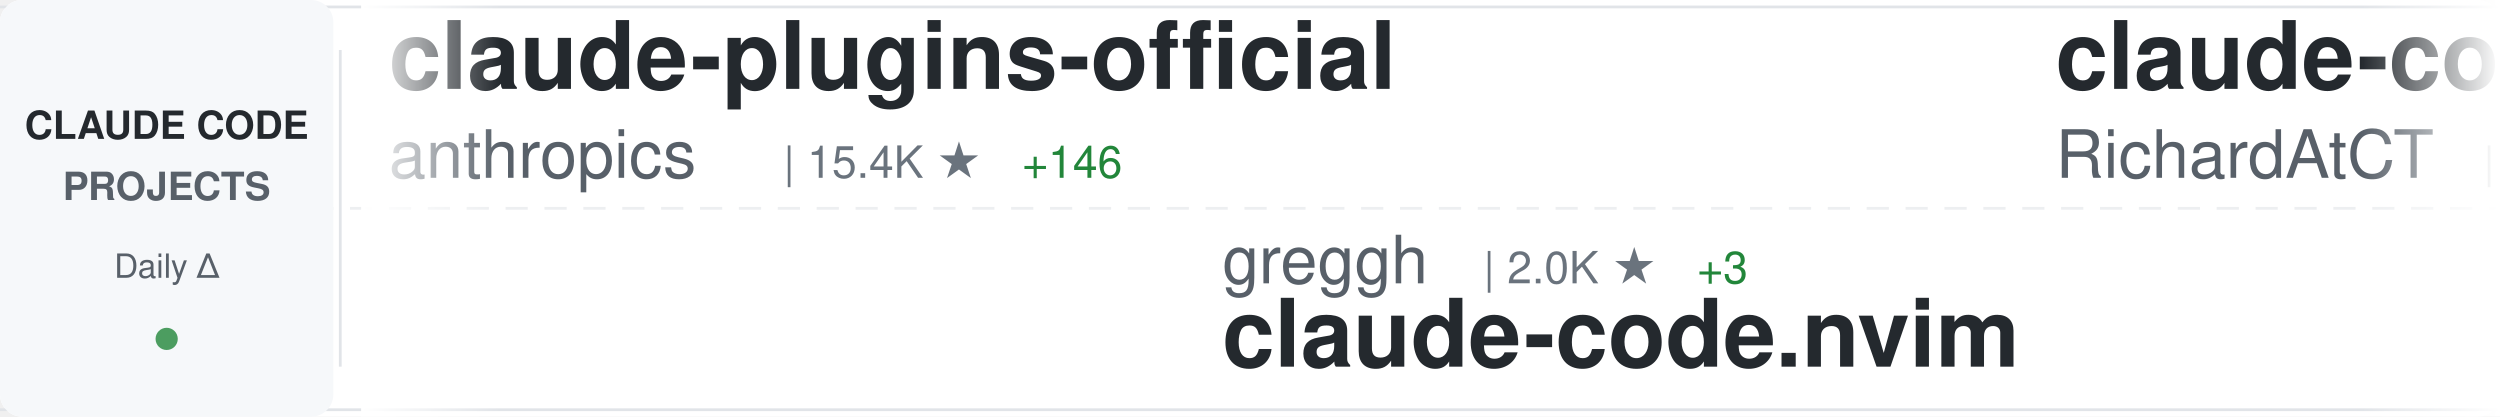
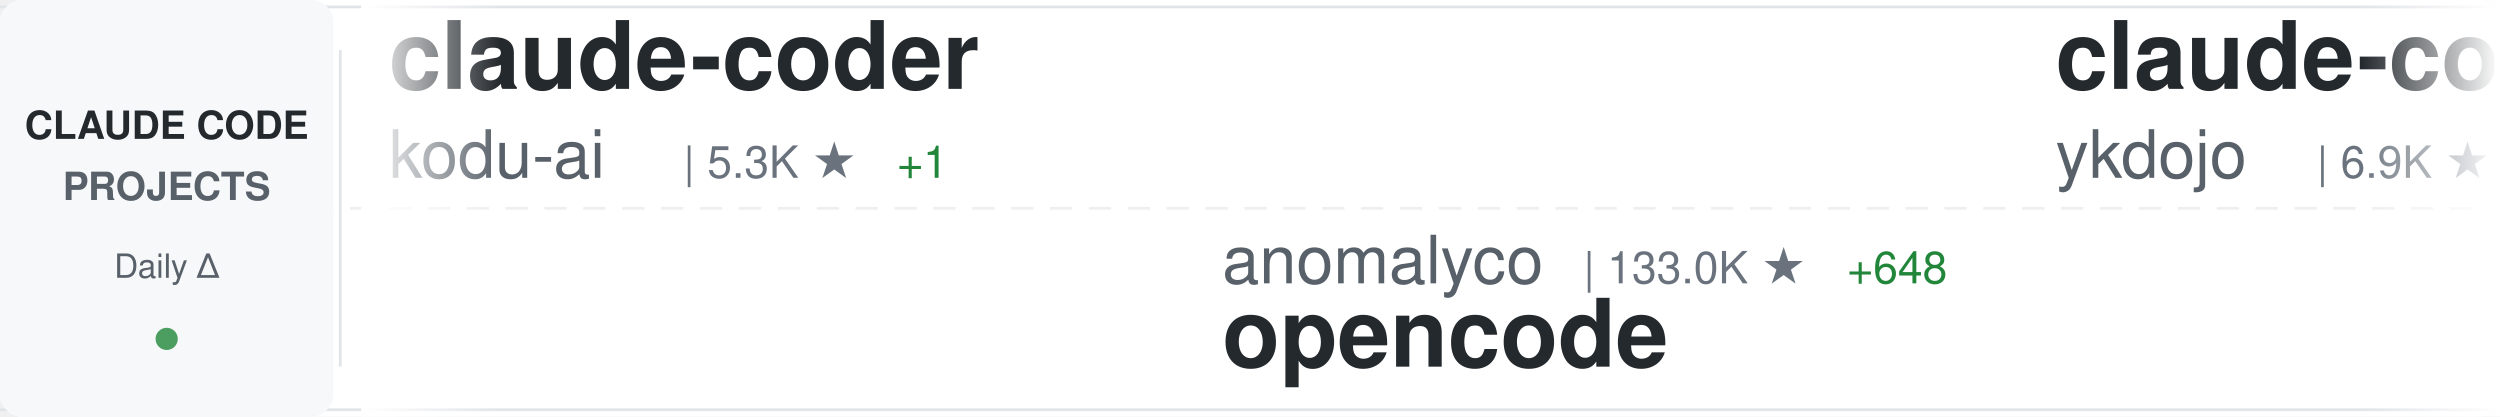
<svg xmlns="http://www.w3.org/2000/svg" width="900" height="150">
  <defs>
    <linearGradient id="awesomeLeftFade" x1="0%" y1="0%" x2="100%" y2="0%">
      <stop offset="0%" style="stop-color:#ffffff;stop-opacity:1" />
      <stop offset="100%" style="stop-color:#ffffff;stop-opacity:0" />
    </linearGradient>
    <linearGradient id="awesomeRightFade" x1="0%" y1="0%" x2="100%" y2="0%">
      <stop offset="0%" style="stop-color:#ffffff;stop-opacity:0" />
      <stop offset="100%" style="stop-color:#ffffff;stop-opacity:1" />
    </linearGradient>
  </defs>
  <rect width="900" height="150" fill="#ffffff" rx="8" />
  <rect x="0" y="2" width="900" height="1" fill="#e1e4e8" />
  <rect x="0" y="147" width="900" height="1" fill="#e1e4e8" />
  <line x1="0" y1="75" x2="900" y2="75" stroke="#e1e4e8" stroke-width="1" stroke-dasharray="8 6" opacity="0.6" />
  <rect x="0" y="0" width="120" height="150" fill="#f6f8fa" rx="8" />
  <text x="60" y="50" font-family="-apple-system, BlinkMacSystemFont, 'Segoe UI', Helvetica, Arial, sans-serif" font-size="14" font-weight="600" fill="#24292e" text-anchor="middle">CLAUDE CODE</text>
  <text x="60" y="72" font-family="-apple-system, BlinkMacSystemFont, 'Segoe UI', Helvetica, Arial, sans-serif" font-size="14" font-weight="600" fill="#586069" text-anchor="middle">PROJECTS</text>
  <text x="60" y="100" font-family="-apple-system, BlinkMacSystemFont, 'Segoe UI', Helvetica, Arial, sans-serif" font-size="12" font-weight="500" fill="#586069" text-anchor="middle">Daily Δ</text>
  <circle cx="60" cy="122" r="4" fill="#22863a" opacity="0.8" />
  <rect x="122" y="18" width="1" height="114" fill="#e1e4e8" />
  <clipPath id="awesomeTickerClip">
    <rect x="130" y="0" width="770" height="150" />
  </clipPath>
  <g clip-path="url(#awesomeTickerClip)">
    <g id="awesomeTickerItems">
      <animateTransform attributeName="transform" attributeType="XML" type="translate" from="0 0" to="-3000 0" dur="54s" repeatCount="indefinite" />
      <g transform="translate(0, 0)">
-         <text x="140" y="32" font-family="-apple-system, BlinkMacSystemFont, 'Segoe UI', Helvetica, Arial, sans-serif" font-size="34" font-weight="600" fill="#24292e">claude-plugins-official</text>
-         <text x="140" y="64" font-family="-apple-system, BlinkMacSystemFont, 'Segoe UI', Helvetica, Arial, sans-serif" font-size="24" font-weight="400" fill="#586069">anthropics</text>
-         <text x="282" y="64" font-family="-apple-system, BlinkMacSystemFont, 'Segoe UI', Helvetica, Arial, sans-serif" font-size="16" font-weight="500" fill="#6a737d">| 15.4K ★</text>
-         <text x="368" y="64" font-family="-apple-system, BlinkMacSystemFont, 'Segoe UI', Helvetica, Arial, sans-serif" font-size="16" font-weight="500" fill="#22863a"> +146</text>
+         <text x="140" y="32" font-family="-apple-system, BlinkMacSystemFont, 'Segoe UI', Helvetica, Arial, sans-serif" font-size="34" font-weight="600" fill="#24292e">claude-coder</text>
+         <text x="140" y="64" font-family="-apple-system, BlinkMacSystemFont, 'Segoe UI', Helvetica, Arial, sans-serif" font-size="24" font-weight="400" fill="#586069">kodu-ai</text>
+         <text x="246" y="64" font-family="-apple-system, BlinkMacSystemFont, 'Segoe UI', Helvetica, Arial, sans-serif" font-size="16" font-weight="500" fill="#6a737d">| 5.3K ★</text>
+         <text x="323" y="64" font-family="-apple-system, BlinkMacSystemFont, 'Segoe UI', Helvetica, Arial, sans-serif" font-size="16" font-weight="500" fill="#22863a"> +1</text>
      </g>
      <g transform="translate(300, 0)">
-         <text x="140" y="102" font-family="-apple-system, BlinkMacSystemFont, 'Segoe UI', Helvetica, Arial, sans-serif" font-size="24" font-weight="400" fill="#586069">greggh</text>
-         <text x="234" y="102" font-family="-apple-system, BlinkMacSystemFont, 'Segoe UI', Helvetica, Arial, sans-serif" font-size="16" font-weight="500" fill="#6a737d">| 2.0K ★</text>
-         <text x="311" y="102" font-family="-apple-system, BlinkMacSystemFont, 'Segoe UI', Helvetica, Arial, sans-serif" font-size="16" font-weight="500" fill="#22863a"> +3</text>
-         <text x="140" y="132" font-family="-apple-system, BlinkMacSystemFont, 'Segoe UI', Helvetica, Arial, sans-serif" font-size="34" font-weight="600" fill="#24292e">claude-code.nvim</text>
+         <text x="140" y="102" font-family="-apple-system, BlinkMacSystemFont, 'Segoe UI', Helvetica, Arial, sans-serif" font-size="24" font-weight="400" fill="#586069">anomalyco</text>
+         <text x="270" y="102" font-family="-apple-system, BlinkMacSystemFont, 'Segoe UI', Helvetica, Arial, sans-serif" font-size="16" font-weight="500" fill="#6a737d">| 133.0K ★</text>
+         <text x="365" y="102" font-family="-apple-system, BlinkMacSystemFont, 'Segoe UI', Helvetica, Arial, sans-serif" font-size="16" font-weight="500" fill="#22863a"> +648</text>
+         <text x="140" y="132" font-family="-apple-system, BlinkMacSystemFont, 'Segoe UI', Helvetica, Arial, sans-serif" font-size="34" font-weight="600" fill="#24292e">opencode</text>
      </g>
      <g transform="translate(600, 0)">
-         <text x="140" y="32" font-family="-apple-system, BlinkMacSystemFont, 'Segoe UI', Helvetica, Arial, sans-serif" font-size="34" font-weight="600" fill="#24292e">claude-code-telegram</text>
-         <text x="140" y="64" font-family="-apple-system, BlinkMacSystemFont, 'Segoe UI', Helvetica, Arial, sans-serif" font-size="24" font-weight="400" fill="#586069">RichardAtCT</text>
-         <text x="294" y="64" font-family="-apple-system, BlinkMacSystemFont, 'Segoe UI', Helvetica, Arial, sans-serif" font-size="16" font-weight="500" fill="#6a737d">| 2.3K ★</text>
-         <text x="371" y="64" font-family="-apple-system, BlinkMacSystemFont, 'Segoe UI', Helvetica, Arial, sans-serif" font-size="16" font-weight="500" fill="#22863a"> +7</text>
+         <text x="140" y="32" font-family="-apple-system, BlinkMacSystemFont, 'Segoe UI', Helvetica, Arial, sans-serif" font-size="34" font-weight="600" fill="#24292e">claude-code-tips</text>
+         <text x="140" y="64" font-family="-apple-system, BlinkMacSystemFont, 'Segoe UI', Helvetica, Arial, sans-serif" font-size="24" font-weight="400" fill="#586069">ykdojo</text>
+         <text x="234" y="64" font-family="-apple-system, BlinkMacSystemFont, 'Segoe UI', Helvetica, Arial, sans-serif" font-size="16" font-weight="500" fill="#6a737d">| 6.9K ★</text>
+         <text x="311" y="64" font-family="-apple-system, BlinkMacSystemFont, 'Segoe UI', Helvetica, Arial, sans-serif" font-size="16" font-weight="500" fill="#22863a"> +43</text>
      </g>
      <g transform="translate(900, 0)">
-         <text x="140" y="102" font-family="-apple-system, BlinkMacSystemFont, 'Segoe UI', Helvetica, Arial, sans-serif" font-size="24" font-weight="400" fill="#586069">wasabeef</text>
-         <text x="258" y="102" font-family="-apple-system, BlinkMacSystemFont, 'Segoe UI', Helvetica, Arial, sans-serif" font-size="16" font-weight="500" fill="#6a737d">| 1.1K ★</text>
-         <text x="140" y="132" font-family="-apple-system, BlinkMacSystemFont, 'Segoe UI', Helvetica, Arial, sans-serif" font-size="34" font-weight="600" fill="#24292e">claude-code-cookbook</text>
+         <text x="140" y="102" font-family="-apple-system, BlinkMacSystemFont, 'Segoe UI', Helvetica, Arial, sans-serif" font-size="24" font-weight="400" fill="#586069">pedrohcgs</text>
+         <text x="270" y="102" font-family="-apple-system, BlinkMacSystemFont, 'Segoe UI', Helvetica, Arial, sans-serif" font-size="16" font-weight="500" fill="#6a737d">| 802 ★</text>
+         <text x="338" y="102" font-family="-apple-system, BlinkMacSystemFont, 'Segoe UI', Helvetica, Arial, sans-serif" font-size="16" font-weight="500" fill="#22863a"> +9</text>
+         <text x="140" y="132" font-family="-apple-system, BlinkMacSystemFont, 'Segoe UI', Helvetica, Arial, sans-serif" font-size="34" font-weight="600" fill="#24292e">claude-code-my-workflow</text>
      </g>
      <g transform="translate(1200, 0)">
-         <text x="140" y="32" font-family="-apple-system, BlinkMacSystemFont, 'Segoe UI', Helvetica, Arial, sans-serif" font-size="34" font-weight="600" fill="#24292e">Auto-claude-code-researc...</text>
-         <text x="140" y="64" font-family="-apple-system, BlinkMacSystemFont, 'Segoe UI', Helvetica, Arial, sans-serif" font-size="24" font-weight="400" fill="#586069">wanshuiyin</text>
-         <text x="282" y="64" font-family="-apple-system, BlinkMacSystemFont, 'Segoe UI', Helvetica, Arial, sans-serif" font-size="16" font-weight="500" fill="#6a737d">| 4.8K ★</text>
-         <text x="359" y="64" font-family="-apple-system, BlinkMacSystemFont, 'Segoe UI', Helvetica, Arial, sans-serif" font-size="16" font-weight="500" fill="#22863a"> +205</text>
+         <text x="140" y="32" font-family="-apple-system, BlinkMacSystemFont, 'Segoe UI', Helvetica, Arial, sans-serif" font-size="34" font-weight="600" fill="#24292e">everything-claude-code</text>
+         <text x="140" y="64" font-family="-apple-system, BlinkMacSystemFont, 'Segoe UI', Helvetica, Arial, sans-serif" font-size="24" font-weight="400" fill="#586069">affaan-m</text>
+         <text x="258" y="64" font-family="-apple-system, BlinkMacSystemFont, 'Segoe UI', Helvetica, Arial, sans-serif" font-size="16" font-weight="500" fill="#6a737d">| 120.2K ★</text>
+         <text x="353" y="64" font-family="-apple-system, BlinkMacSystemFont, 'Segoe UI', Helvetica, Arial, sans-serif" font-size="16" font-weight="500" fill="#22863a"> +3.5K</text>
      </g>
      <g transform="translate(1500, 0)">
-         <text x="140" y="102" font-family="-apple-system, BlinkMacSystemFont, 'Segoe UI', Helvetica, Arial, sans-serif" font-size="24" font-weight="400" fill="#586069">VoltAgent</text>
-         <text x="270" y="102" font-family="-apple-system, BlinkMacSystemFont, 'Segoe UI', Helvetica, Arial, sans-serif" font-size="16" font-weight="500" fill="#6a737d">| 15.7K ★</text>
-         <text x="356" y="102" font-family="-apple-system, BlinkMacSystemFont, 'Segoe UI', Helvetica, Arial, sans-serif" font-size="16" font-weight="500" fill="#22863a"> +120</text>
-         <text x="140" y="132" font-family="-apple-system, BlinkMacSystemFont, 'Segoe UI', Helvetica, Arial, sans-serif" font-size="34" font-weight="600" fill="#24292e">awesome-claude-code-suba...</text>
+         <text x="140" y="102" font-family="-apple-system, BlinkMacSystemFont, 'Segoe UI', Helvetica, Arial, sans-serif" font-size="24" font-weight="400" fill="#586069">KimYx0207</text>
+         <text x="270" y="102" font-family="-apple-system, BlinkMacSystemFont, 'Segoe UI', Helvetica, Arial, sans-serif" font-size="16" font-weight="500" fill="#6a737d">| 2.5K ★</text>
+         <text x="347" y="102" font-family="-apple-system, BlinkMacSystemFont, 'Segoe UI', Helvetica, Arial, sans-serif" font-size="16" font-weight="500" fill="#22863a"> +15</text>
+         <text x="140" y="132" font-family="-apple-system, BlinkMacSystemFont, 'Segoe UI', Helvetica, Arial, sans-serif" font-size="34" font-weight="600" fill="#24292e">Claude-Code-x-OpenClaw-G...</text>
      </g>
      <g transform="translate(1800, 0)">
-         <text x="140" y="32" font-family="-apple-system, BlinkMacSystemFont, 'Segoe UI', Helvetica, Arial, sans-serif" font-size="34" font-weight="600" fill="#24292e">claude-code-requirements...</text>
-         <text x="140" y="64" font-family="-apple-system, BlinkMacSystemFont, 'Segoe UI', Helvetica, Arial, sans-serif" font-size="24" font-weight="400" fill="#586069">rizethereum</text>
-         <text x="294" y="64" font-family="-apple-system, BlinkMacSystemFont, 'Segoe UI', Helvetica, Arial, sans-serif" font-size="16" font-weight="500" fill="#6a737d">| 1.8K ★</text>
-         <text x="371" y="64" font-family="-apple-system, BlinkMacSystemFont, 'Segoe UI', Helvetica, Arial, sans-serif" font-size="16" font-weight="500" fill="#22863a"> +2</text>
+         <text x="140" y="32" font-family="-apple-system, BlinkMacSystemFont, 'Segoe UI', Helvetica, Arial, sans-serif" font-size="34" font-weight="600" fill="#24292e">claude-code-sub-agents</text>
+         <text x="140" y="64" font-family="-apple-system, BlinkMacSystemFont, 'Segoe UI', Helvetica, Arial, sans-serif" font-size="24" font-weight="400" fill="#586069">lst97</text>
+         <text x="222" y="64" font-family="-apple-system, BlinkMacSystemFont, 'Segoe UI', Helvetica, Arial, sans-serif" font-size="16" font-weight="500" fill="#6a737d">| 1.5K ★</text>
+         <text x="299" y="64" font-family="-apple-system, BlinkMacSystemFont, 'Segoe UI', Helvetica, Arial, sans-serif" font-size="16" font-weight="500" fill="#22863a"> +5</text>
      </g>
      <g transform="translate(2100, 0)">
-         <text x="140" y="102" font-family="-apple-system, BlinkMacSystemFont, 'Segoe UI', Helvetica, Arial, sans-serif" font-size="24" font-weight="400" fill="#586069">Piebald-AI</text>
-         <text x="282" y="102" font-family="-apple-system, BlinkMacSystemFont, 'Segoe UI', Helvetica, Arial, sans-serif" font-size="16" font-weight="500" fill="#6a737d">| 7.1K ★</text>
-         <text x="359" y="102" font-family="-apple-system, BlinkMacSystemFont, 'Segoe UI', Helvetica, Arial, sans-serif" font-size="16" font-weight="500" fill="#22863a"> +109</text>
-         <text x="140" y="132" font-family="-apple-system, BlinkMacSystemFont, 'Segoe UI', Helvetica, Arial, sans-serif" font-size="34" font-weight="600" fill="#24292e">claude-code-system-promp...</text>
+         <text x="140" y="102" font-family="-apple-system, BlinkMacSystemFont, 'Segoe UI', Helvetica, Arial, sans-serif" font-size="24" font-weight="400" fill="#586069">jeremylongshore</text>
+         <text x="342" y="102" font-family="-apple-system, BlinkMacSystemFont, 'Segoe UI', Helvetica, Arial, sans-serif" font-size="16" font-weight="500" fill="#6a737d">| 1.8K ★</text>
+         <text x="419" y="102" font-family="-apple-system, BlinkMacSystemFont, 'Segoe UI', Helvetica, Arial, sans-serif" font-size="16" font-weight="500" fill="#22863a"> +8</text>
+         <text x="140" y="132" font-family="-apple-system, BlinkMacSystemFont, 'Segoe UI', Helvetica, Arial, sans-serif" font-size="34" font-weight="600" fill="#24292e">claude-code-plugins-plus...</text>
      </g>
      <g transform="translate(2400, 0)">
-         <text x="140" y="32" font-family="-apple-system, BlinkMacSystemFont, 'Segoe UI', Helvetica, Arial, sans-serif" font-size="34" font-weight="600" fill="#24292e">claude-code-hub</text>
-         <text x="140" y="64" font-family="-apple-system, BlinkMacSystemFont, 'Segoe UI', Helvetica, Arial, sans-serif" font-size="24" font-weight="400" fill="#586069">ding113</text>
-         <text x="246" y="64" font-family="-apple-system, BlinkMacSystemFont, 'Segoe UI', Helvetica, Arial, sans-serif" font-size="16" font-weight="500" fill="#6a737d">| 2.2K ★</text>
-         <text x="323" y="64" font-family="-apple-system, BlinkMacSystemFont, 'Segoe UI', Helvetica, Arial, sans-serif" font-size="16" font-weight="500" fill="#22863a"> +30</text>
+         <text x="140" y="32" font-family="-apple-system, BlinkMacSystemFont, 'Segoe UI', Helvetica, Arial, sans-serif" font-size="34" font-weight="600" fill="#24292e">bkit-claude-code</text>
+         <text x="140" y="64" font-family="-apple-system, BlinkMacSystemFont, 'Segoe UI', Helvetica, Arial, sans-serif" font-size="24" font-weight="400" fill="#586069">popup-studio-ai</text>
+         <text x="342" y="64" font-family="-apple-system, BlinkMacSystemFont, 'Segoe UI', Helvetica, Arial, sans-serif" font-size="16" font-weight="500" fill="#6a737d">| 458 ★</text>
+         <text x="410" y="64" font-family="-apple-system, BlinkMacSystemFont, 'Segoe UI', Helvetica, Arial, sans-serif" font-size="16" font-weight="500" fill="#22863a"> +9</text>
      </g>
      <g transform="translate(2700, 0)">
-         <text x="140" y="102" font-family="-apple-system, BlinkMacSystemFont, 'Segoe UI', Helvetica, Arial, sans-serif" font-size="24" font-weight="400" fill="#586069">musistudio</text>
-         <text x="282" y="102" font-family="-apple-system, BlinkMacSystemFont, 'Segoe UI', Helvetica, Arial, sans-serif" font-size="16" font-weight="500" fill="#6a737d">| 30.8K ★</text>
-         <text x="368" y="102" font-family="-apple-system, BlinkMacSystemFont, 'Segoe UI', Helvetica, Arial, sans-serif" font-size="16" font-weight="500" fill="#22863a"> +110</text>
-         <text x="140" y="132" font-family="-apple-system, BlinkMacSystemFont, 'Segoe UI', Helvetica, Arial, sans-serif" font-size="34" font-weight="600" fill="#24292e">claude-code-router</text>
+         <text x="140" y="102" font-family="-apple-system, BlinkMacSystemFont, 'Segoe UI', Helvetica, Arial, sans-serif" font-size="24" font-weight="400" fill="#586069">centminmod</text>
+         <text x="282" y="102" font-family="-apple-system, BlinkMacSystemFont, 'Segoe UI', Helvetica, Arial, sans-serif" font-size="16" font-weight="500" fill="#6a737d">| 2.1K ★</text>
+         <text x="359" y="102" font-family="-apple-system, BlinkMacSystemFont, 'Segoe UI', Helvetica, Arial, sans-serif" font-size="16" font-weight="500" fill="#22863a"> +6</text>
+         <text x="140" y="132" font-family="-apple-system, BlinkMacSystemFont, 'Segoe UI', Helvetica, Arial, sans-serif" font-size="34" font-weight="600" fill="#24292e">my-claude-code-setup</text>
      </g>
      <g transform="translate(3000, 0)">
-         <text x="140" y="32" font-family="-apple-system, BlinkMacSystemFont, 'Segoe UI', Helvetica, Arial, sans-serif" font-size="34" font-weight="600" fill="#24292e">claude-plugins-official</text>
-         <text x="140" y="64" font-family="-apple-system, BlinkMacSystemFont, 'Segoe UI', Helvetica, Arial, sans-serif" font-size="24" font-weight="400" fill="#586069">anthropics</text>
-         <text x="282" y="64" font-family="-apple-system, BlinkMacSystemFont, 'Segoe UI', Helvetica, Arial, sans-serif" font-size="16" font-weight="500" fill="#6a737d">| 15.4K ★</text>
-         <text x="368" y="64" font-family="-apple-system, BlinkMacSystemFont, 'Segoe UI', Helvetica, Arial, sans-serif" font-size="16" font-weight="500" fill="#22863a"> +146</text>
+         <text x="140" y="32" font-family="-apple-system, BlinkMacSystemFont, 'Segoe UI', Helvetica, Arial, sans-serif" font-size="34" font-weight="600" fill="#24292e">claude-coder</text>
+         <text x="140" y="64" font-family="-apple-system, BlinkMacSystemFont, 'Segoe UI', Helvetica, Arial, sans-serif" font-size="24" font-weight="400" fill="#586069">kodu-ai</text>
+         <text x="246" y="64" font-family="-apple-system, BlinkMacSystemFont, 'Segoe UI', Helvetica, Arial, sans-serif" font-size="16" font-weight="500" fill="#6a737d">| 5.3K ★</text>
+         <text x="323" y="64" font-family="-apple-system, BlinkMacSystemFont, 'Segoe UI', Helvetica, Arial, sans-serif" font-size="16" font-weight="500" fill="#22863a"> +1</text>
      </g>
      <g transform="translate(3300, 0)">
-         <text x="140" y="102" font-family="-apple-system, BlinkMacSystemFont, 'Segoe UI', Helvetica, Arial, sans-serif" font-size="24" font-weight="400" fill="#586069">greggh</text>
-         <text x="234" y="102" font-family="-apple-system, BlinkMacSystemFont, 'Segoe UI', Helvetica, Arial, sans-serif" font-size="16" font-weight="500" fill="#6a737d">| 2.0K ★</text>
-         <text x="311" y="102" font-family="-apple-system, BlinkMacSystemFont, 'Segoe UI', Helvetica, Arial, sans-serif" font-size="16" font-weight="500" fill="#22863a"> +3</text>
-         <text x="140" y="132" font-family="-apple-system, BlinkMacSystemFont, 'Segoe UI', Helvetica, Arial, sans-serif" font-size="34" font-weight="600" fill="#24292e">claude-code.nvim</text>
+         <text x="140" y="102" font-family="-apple-system, BlinkMacSystemFont, 'Segoe UI', Helvetica, Arial, sans-serif" font-size="24" font-weight="400" fill="#586069">anomalyco</text>
+         <text x="270" y="102" font-family="-apple-system, BlinkMacSystemFont, 'Segoe UI', Helvetica, Arial, sans-serif" font-size="16" font-weight="500" fill="#6a737d">| 133.0K ★</text>
+         <text x="365" y="102" font-family="-apple-system, BlinkMacSystemFont, 'Segoe UI', Helvetica, Arial, sans-serif" font-size="16" font-weight="500" fill="#22863a"> +648</text>
+         <text x="140" y="132" font-family="-apple-system, BlinkMacSystemFont, 'Segoe UI', Helvetica, Arial, sans-serif" font-size="34" font-weight="600" fill="#24292e">opencode</text>
      </g>
      <g transform="translate(3600, 0)">
-         <text x="140" y="32" font-family="-apple-system, BlinkMacSystemFont, 'Segoe UI', Helvetica, Arial, sans-serif" font-size="34" font-weight="600" fill="#24292e">claude-code-telegram</text>
-         <text x="140" y="64" font-family="-apple-system, BlinkMacSystemFont, 'Segoe UI', Helvetica, Arial, sans-serif" font-size="24" font-weight="400" fill="#586069">RichardAtCT</text>
-         <text x="294" y="64" font-family="-apple-system, BlinkMacSystemFont, 'Segoe UI', Helvetica, Arial, sans-serif" font-size="16" font-weight="500" fill="#6a737d">| 2.3K ★</text>
-         <text x="371" y="64" font-family="-apple-system, BlinkMacSystemFont, 'Segoe UI', Helvetica, Arial, sans-serif" font-size="16" font-weight="500" fill="#22863a"> +7</text>
+         <text x="140" y="32" font-family="-apple-system, BlinkMacSystemFont, 'Segoe UI', Helvetica, Arial, sans-serif" font-size="34" font-weight="600" fill="#24292e">claude-code-tips</text>
+         <text x="140" y="64" font-family="-apple-system, BlinkMacSystemFont, 'Segoe UI', Helvetica, Arial, sans-serif" font-size="24" font-weight="400" fill="#586069">ykdojo</text>
+         <text x="234" y="64" font-family="-apple-system, BlinkMacSystemFont, 'Segoe UI', Helvetica, Arial, sans-serif" font-size="16" font-weight="500" fill="#6a737d">| 6.9K ★</text>
+         <text x="311" y="64" font-family="-apple-system, BlinkMacSystemFont, 'Segoe UI', Helvetica, Arial, sans-serif" font-size="16" font-weight="500" fill="#22863a"> +43</text>
      </g>
      <g transform="translate(3900, 0)">
-         <text x="140" y="102" font-family="-apple-system, BlinkMacSystemFont, 'Segoe UI', Helvetica, Arial, sans-serif" font-size="24" font-weight="400" fill="#586069">wasabeef</text>
-         <text x="258" y="102" font-family="-apple-system, BlinkMacSystemFont, 'Segoe UI', Helvetica, Arial, sans-serif" font-size="16" font-weight="500" fill="#6a737d">| 1.1K ★</text>
-         <text x="140" y="132" font-family="-apple-system, BlinkMacSystemFont, 'Segoe UI', Helvetica, Arial, sans-serif" font-size="34" font-weight="600" fill="#24292e">claude-code-cookbook</text>
+         <text x="140" y="102" font-family="-apple-system, BlinkMacSystemFont, 'Segoe UI', Helvetica, Arial, sans-serif" font-size="24" font-weight="400" fill="#586069">pedrohcgs</text>
+         <text x="270" y="102" font-family="-apple-system, BlinkMacSystemFont, 'Segoe UI', Helvetica, Arial, sans-serif" font-size="16" font-weight="500" fill="#6a737d">| 802 ★</text>
+         <text x="338" y="102" font-family="-apple-system, BlinkMacSystemFont, 'Segoe UI', Helvetica, Arial, sans-serif" font-size="16" font-weight="500" fill="#22863a"> +9</text>
+         <text x="140" y="132" font-family="-apple-system, BlinkMacSystemFont, 'Segoe UI', Helvetica, Arial, sans-serif" font-size="34" font-weight="600" fill="#24292e">claude-code-my-workflow</text>
      </g>
    </g>
  </g>
  <rect x="130" y="0" width="50" height="150" fill="url(#awesomeLeftFade)" />
  <rect x="850" y="0" width="50" height="150" fill="url(#awesomeRightFade)" />
</svg>
